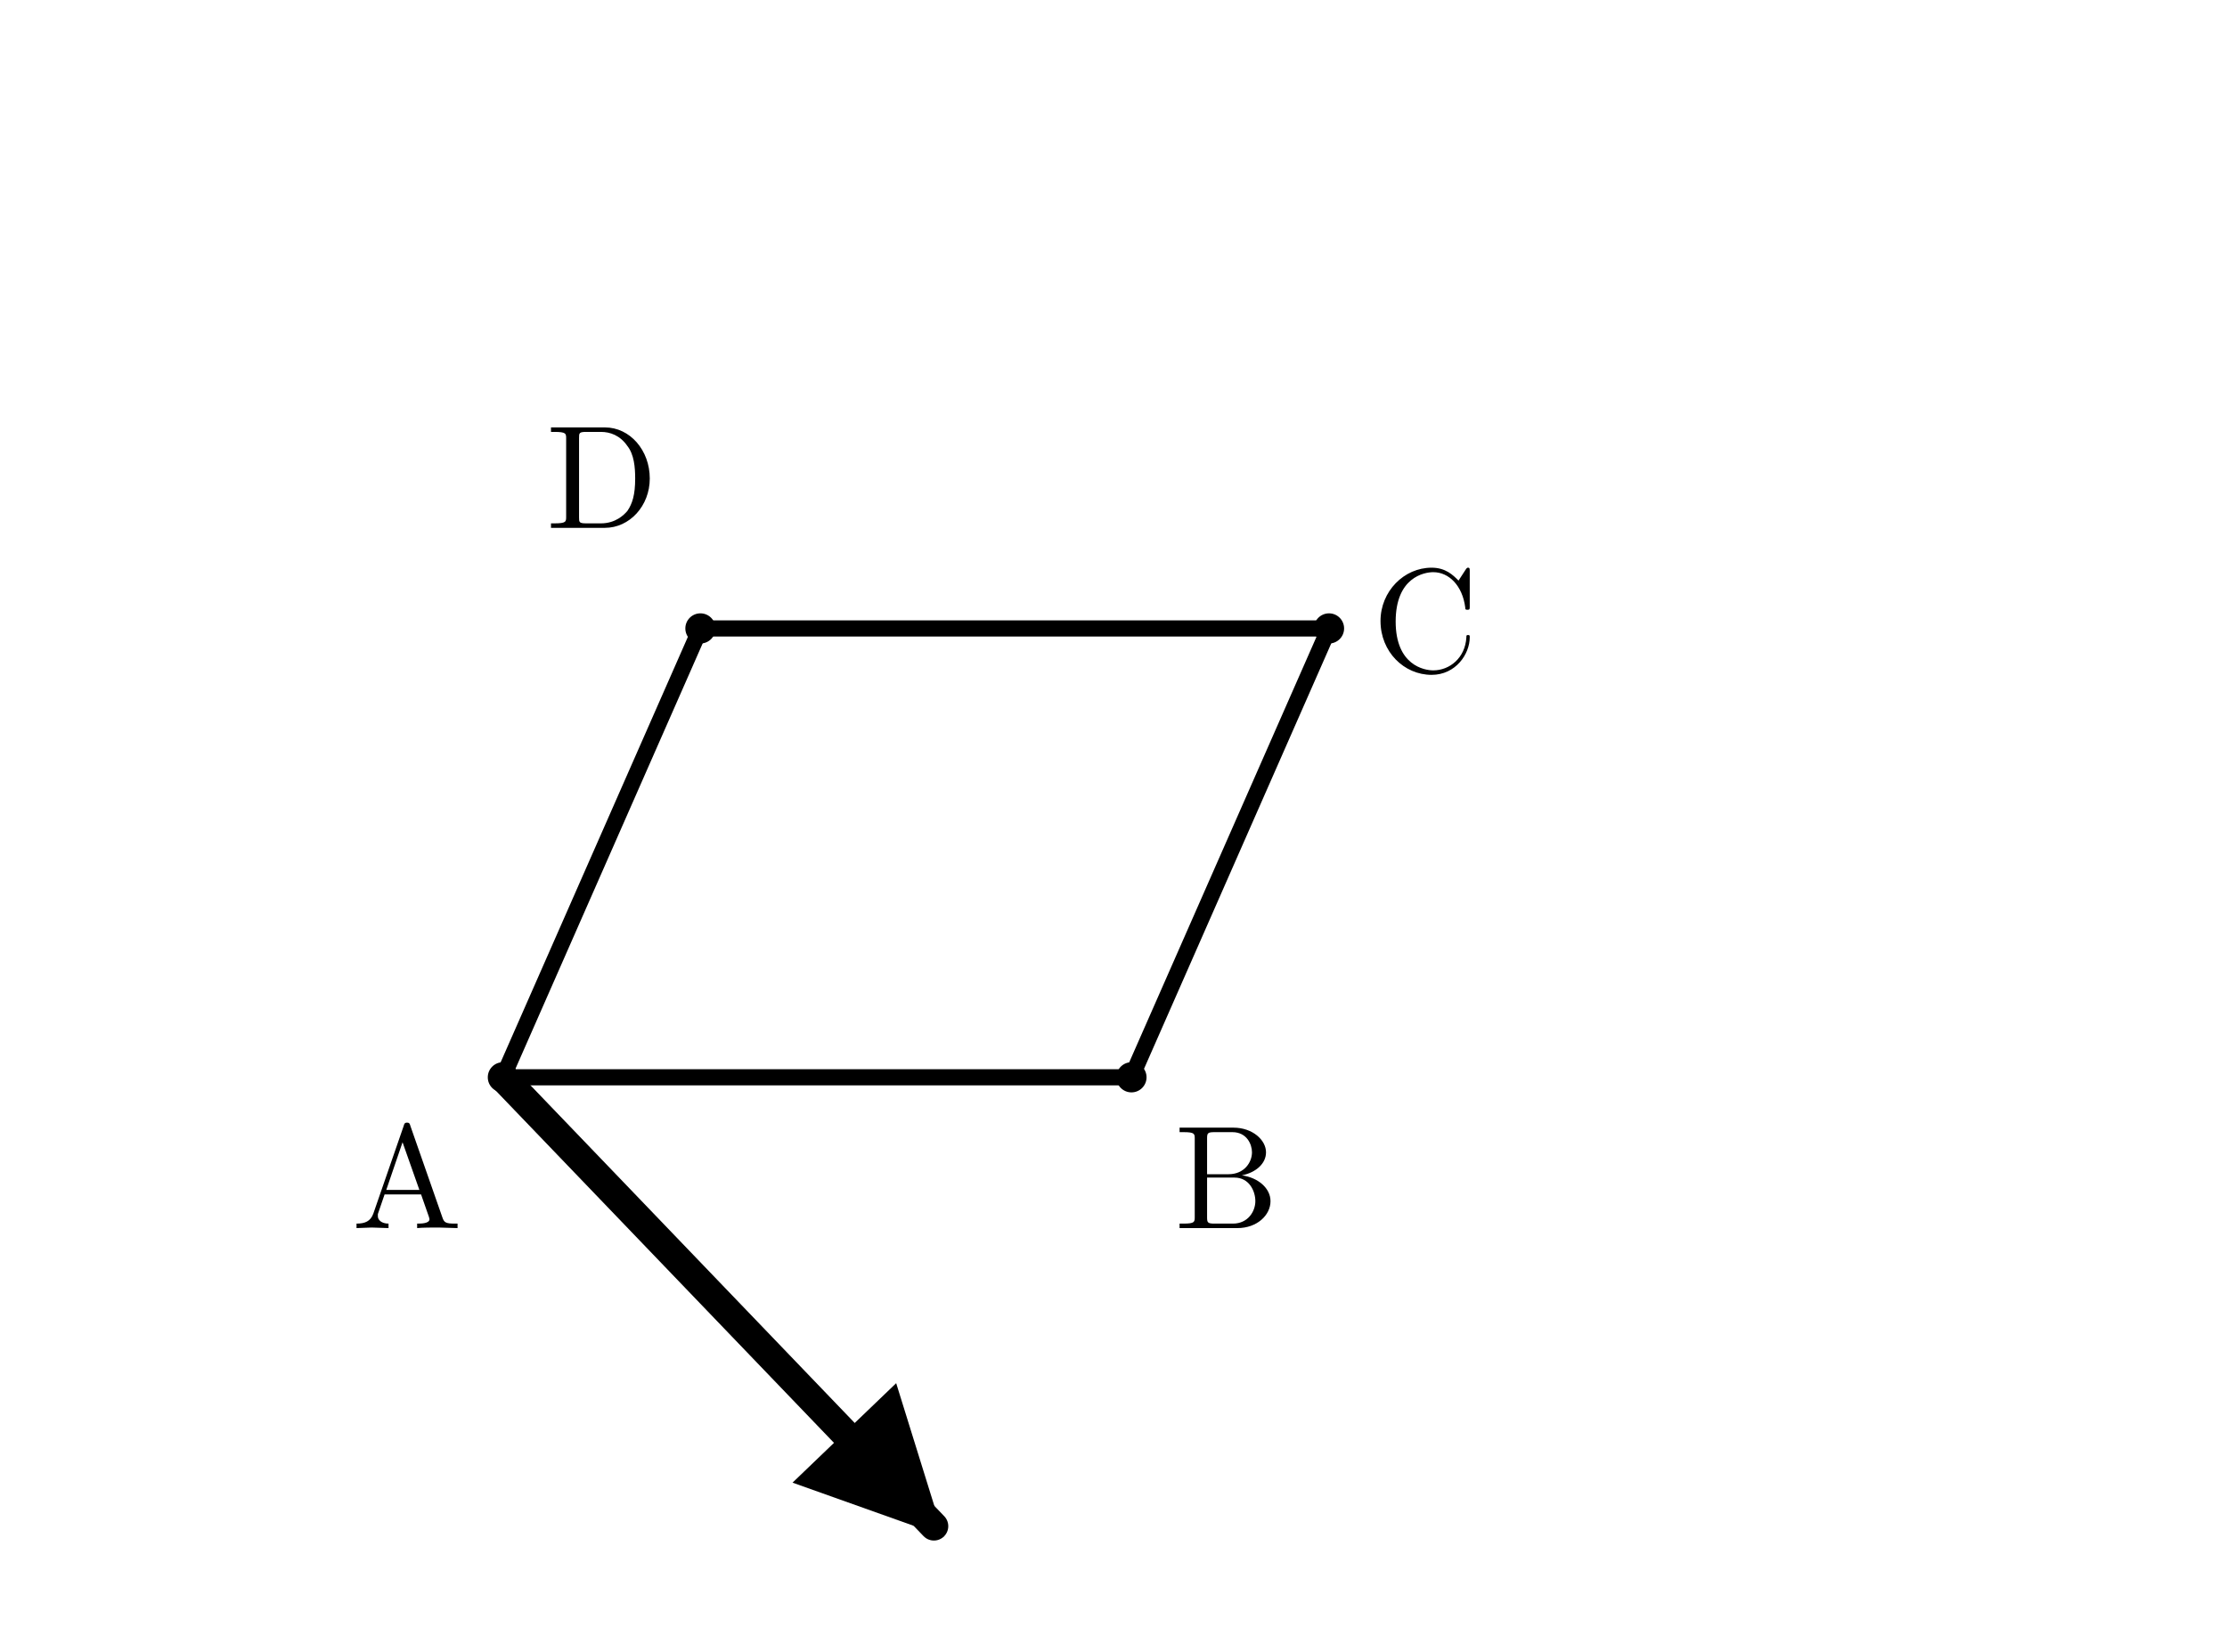
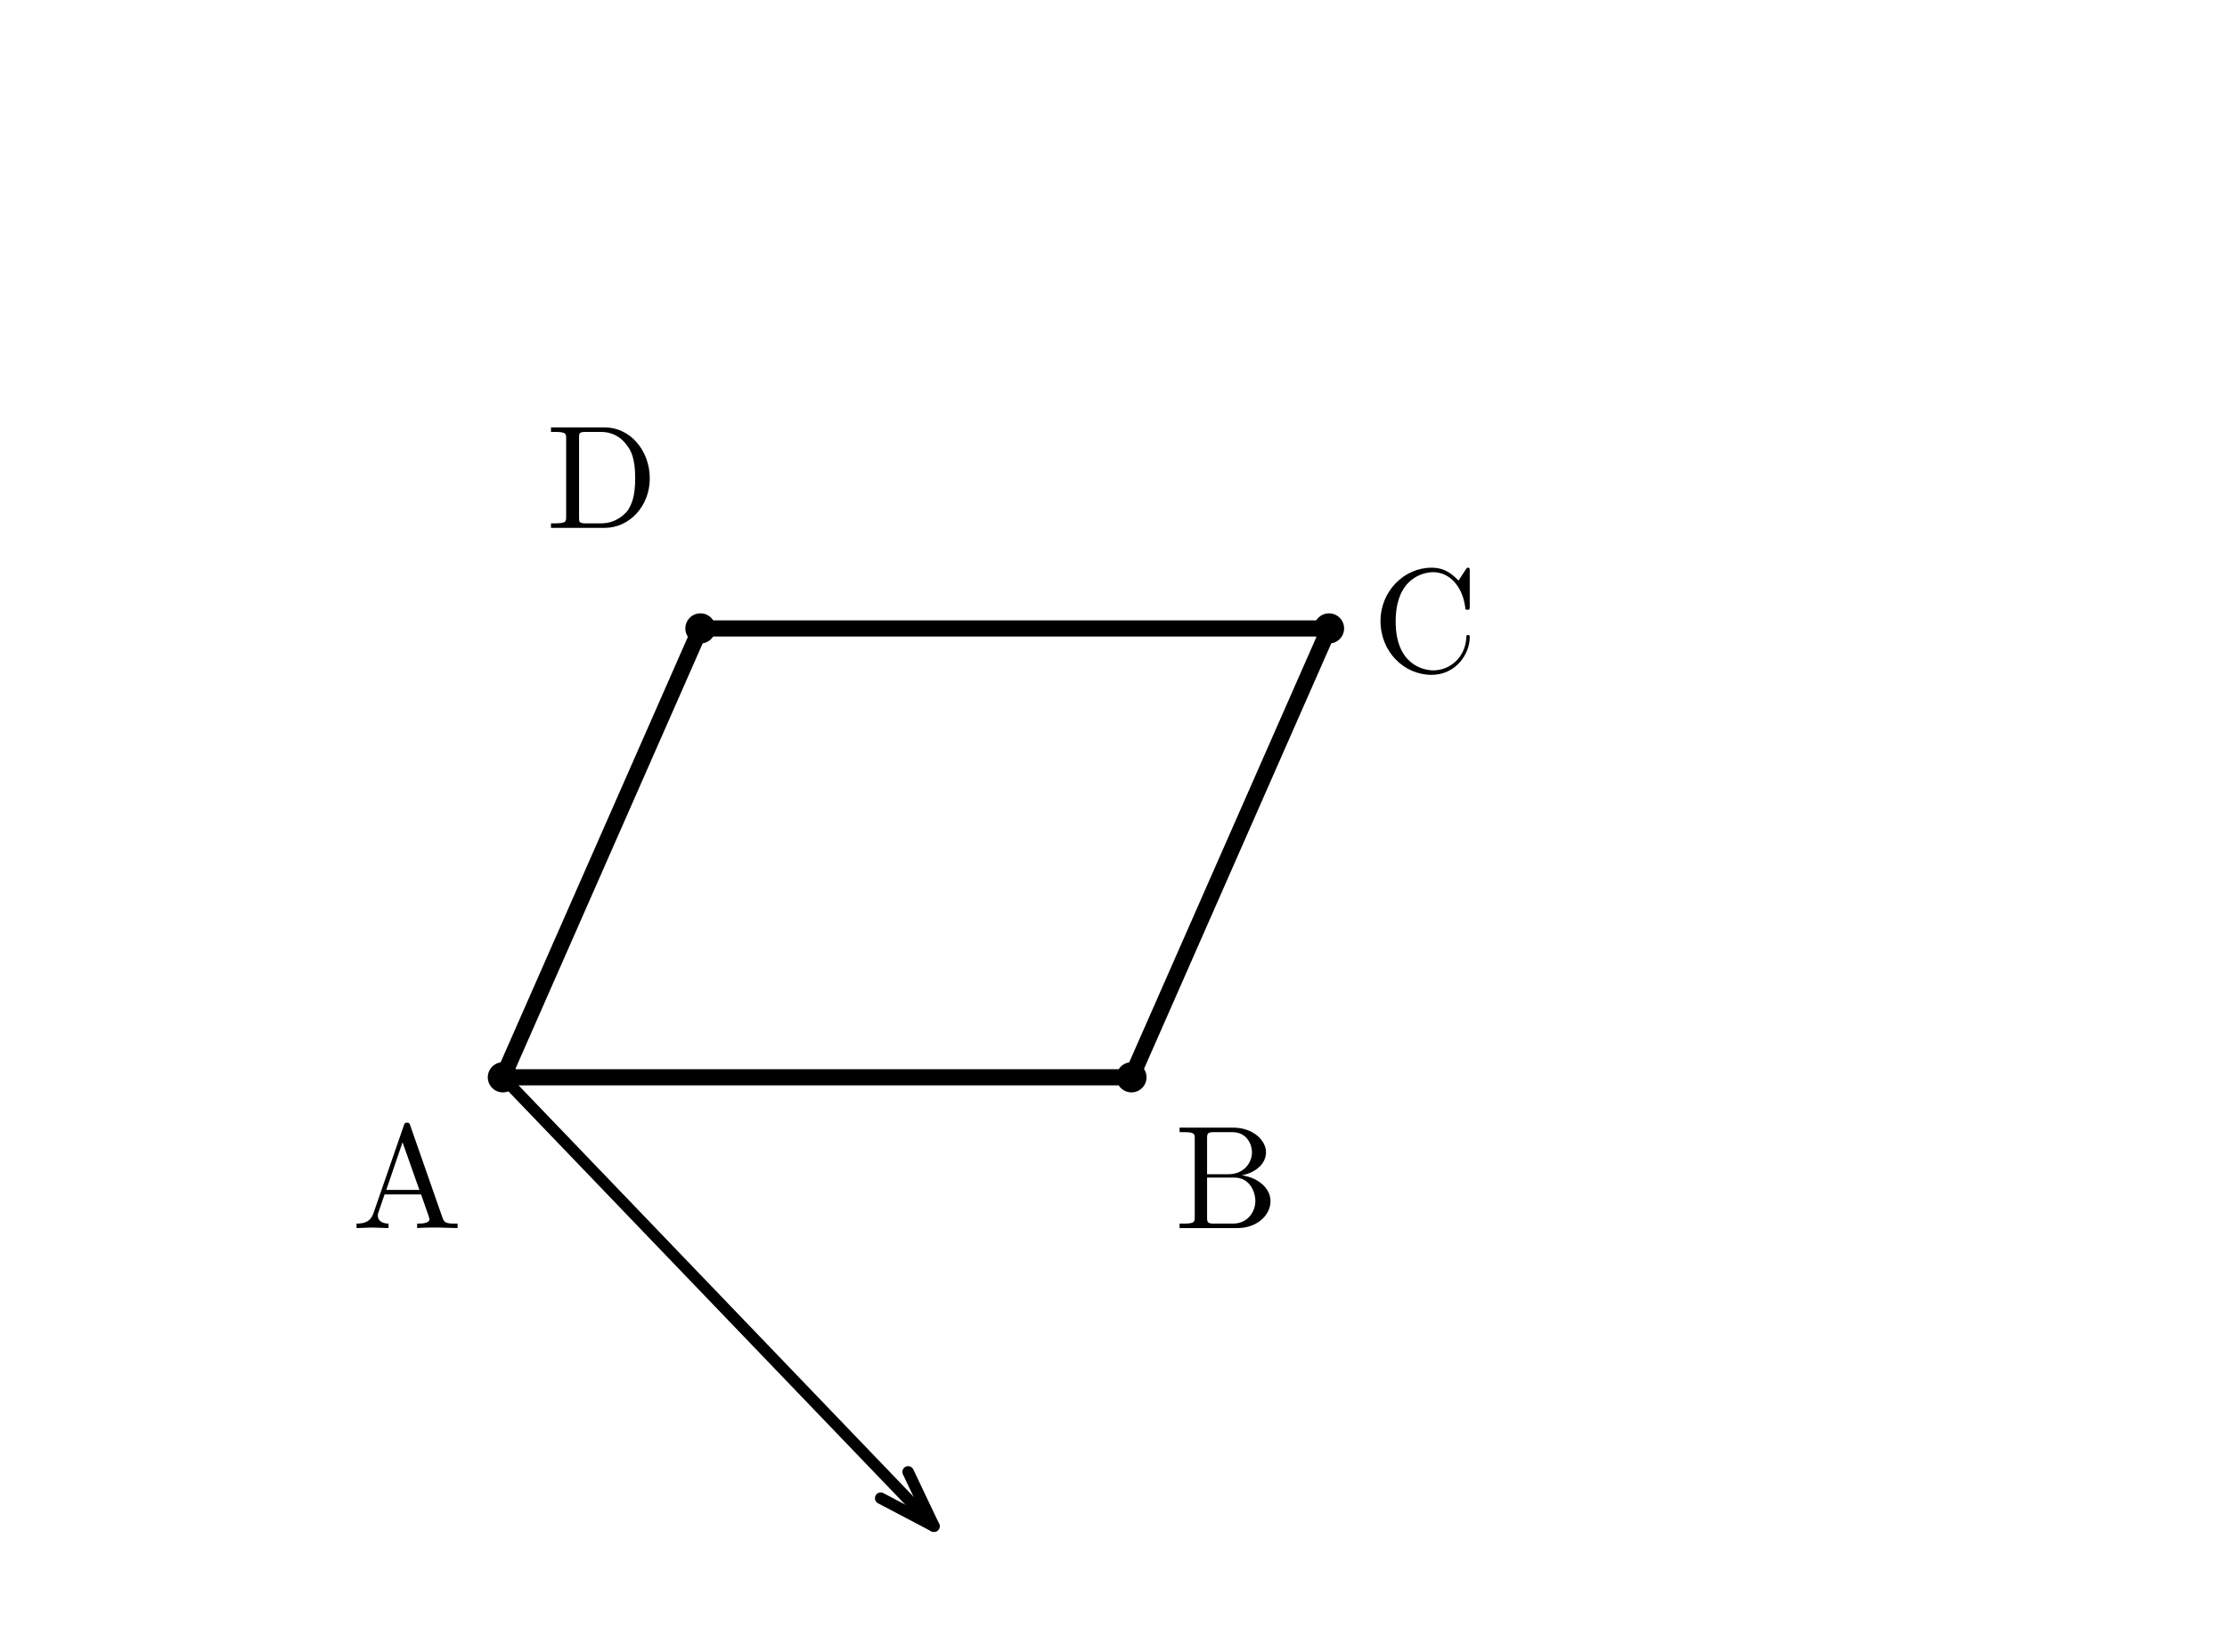
<svg xmlns="http://www.w3.org/2000/svg" width="62mm" height="46mm" viewBox="0 0 62 46">
  <defs>
-     <marker id="arrow" markerWidth="5" markerHeight="5" refX="4.5" refY="2.5" orient="auto" markerUnits="strokeWidth">
-       <path d="M 0 0 L 5 2.5 L 0 5 Z" fill="black" />
-     </marker>
    <style>
      .main { stroke: black; stroke-width: 0.45; fill: none; stroke-linecap: round; stroke-linejoin: round; }
-       .answer { stroke: black; stroke-width: 0.8; fill: none; stroke-linecap: round; marker-end: url(#arrow); }
+       .answer { stroke: black; stroke-width: 0.32; fill: none; stroke-linecap: round; stroke-linejoin: round; }
      .point { fill: black; stroke: none; }
      .label { font-family: "CMU Serif", "Computer Modern Serif", "Latin Modern Roman", "Times New Roman", serif; font-size: 4.1px; font-style: normal; fill: black; }
    </style>
  </defs>
  <path class="main" d="M 14 30 L 31.5 30 L 37 17.5 L 19.5 17.5 Z" />
  <circle class="point" cx="14" cy="30" r="0.42" />
  <circle class="point" cx="31.5" cy="30" r="0.42" />
  <circle class="point" cx="37" cy="17.5" r="0.42" />
  <circle class="point" cx="19.5" cy="17.5" r="0.42" />
  <text class="label" x="9.8" y="34.2">A</text>
  <text class="label" x="32.7" y="34.2">B</text>
  <text class="label" x="38.2" y="18.7">C</text>
  <text class="label" x="15.2" y="14.7">D</text>
-   <line class="answer" x1="14" y1="30" x2="26" y2="42.5" />
+   <g transform="translate(14,30) rotate(46.16914)">
+     <line class="answer" x1="0" y1="0" x2="17.328" y2="0" />
+     <path class="answer" d="M 15.74,-0.529 17.328,0 15.74,0.529" />
+   </g>
</svg>
